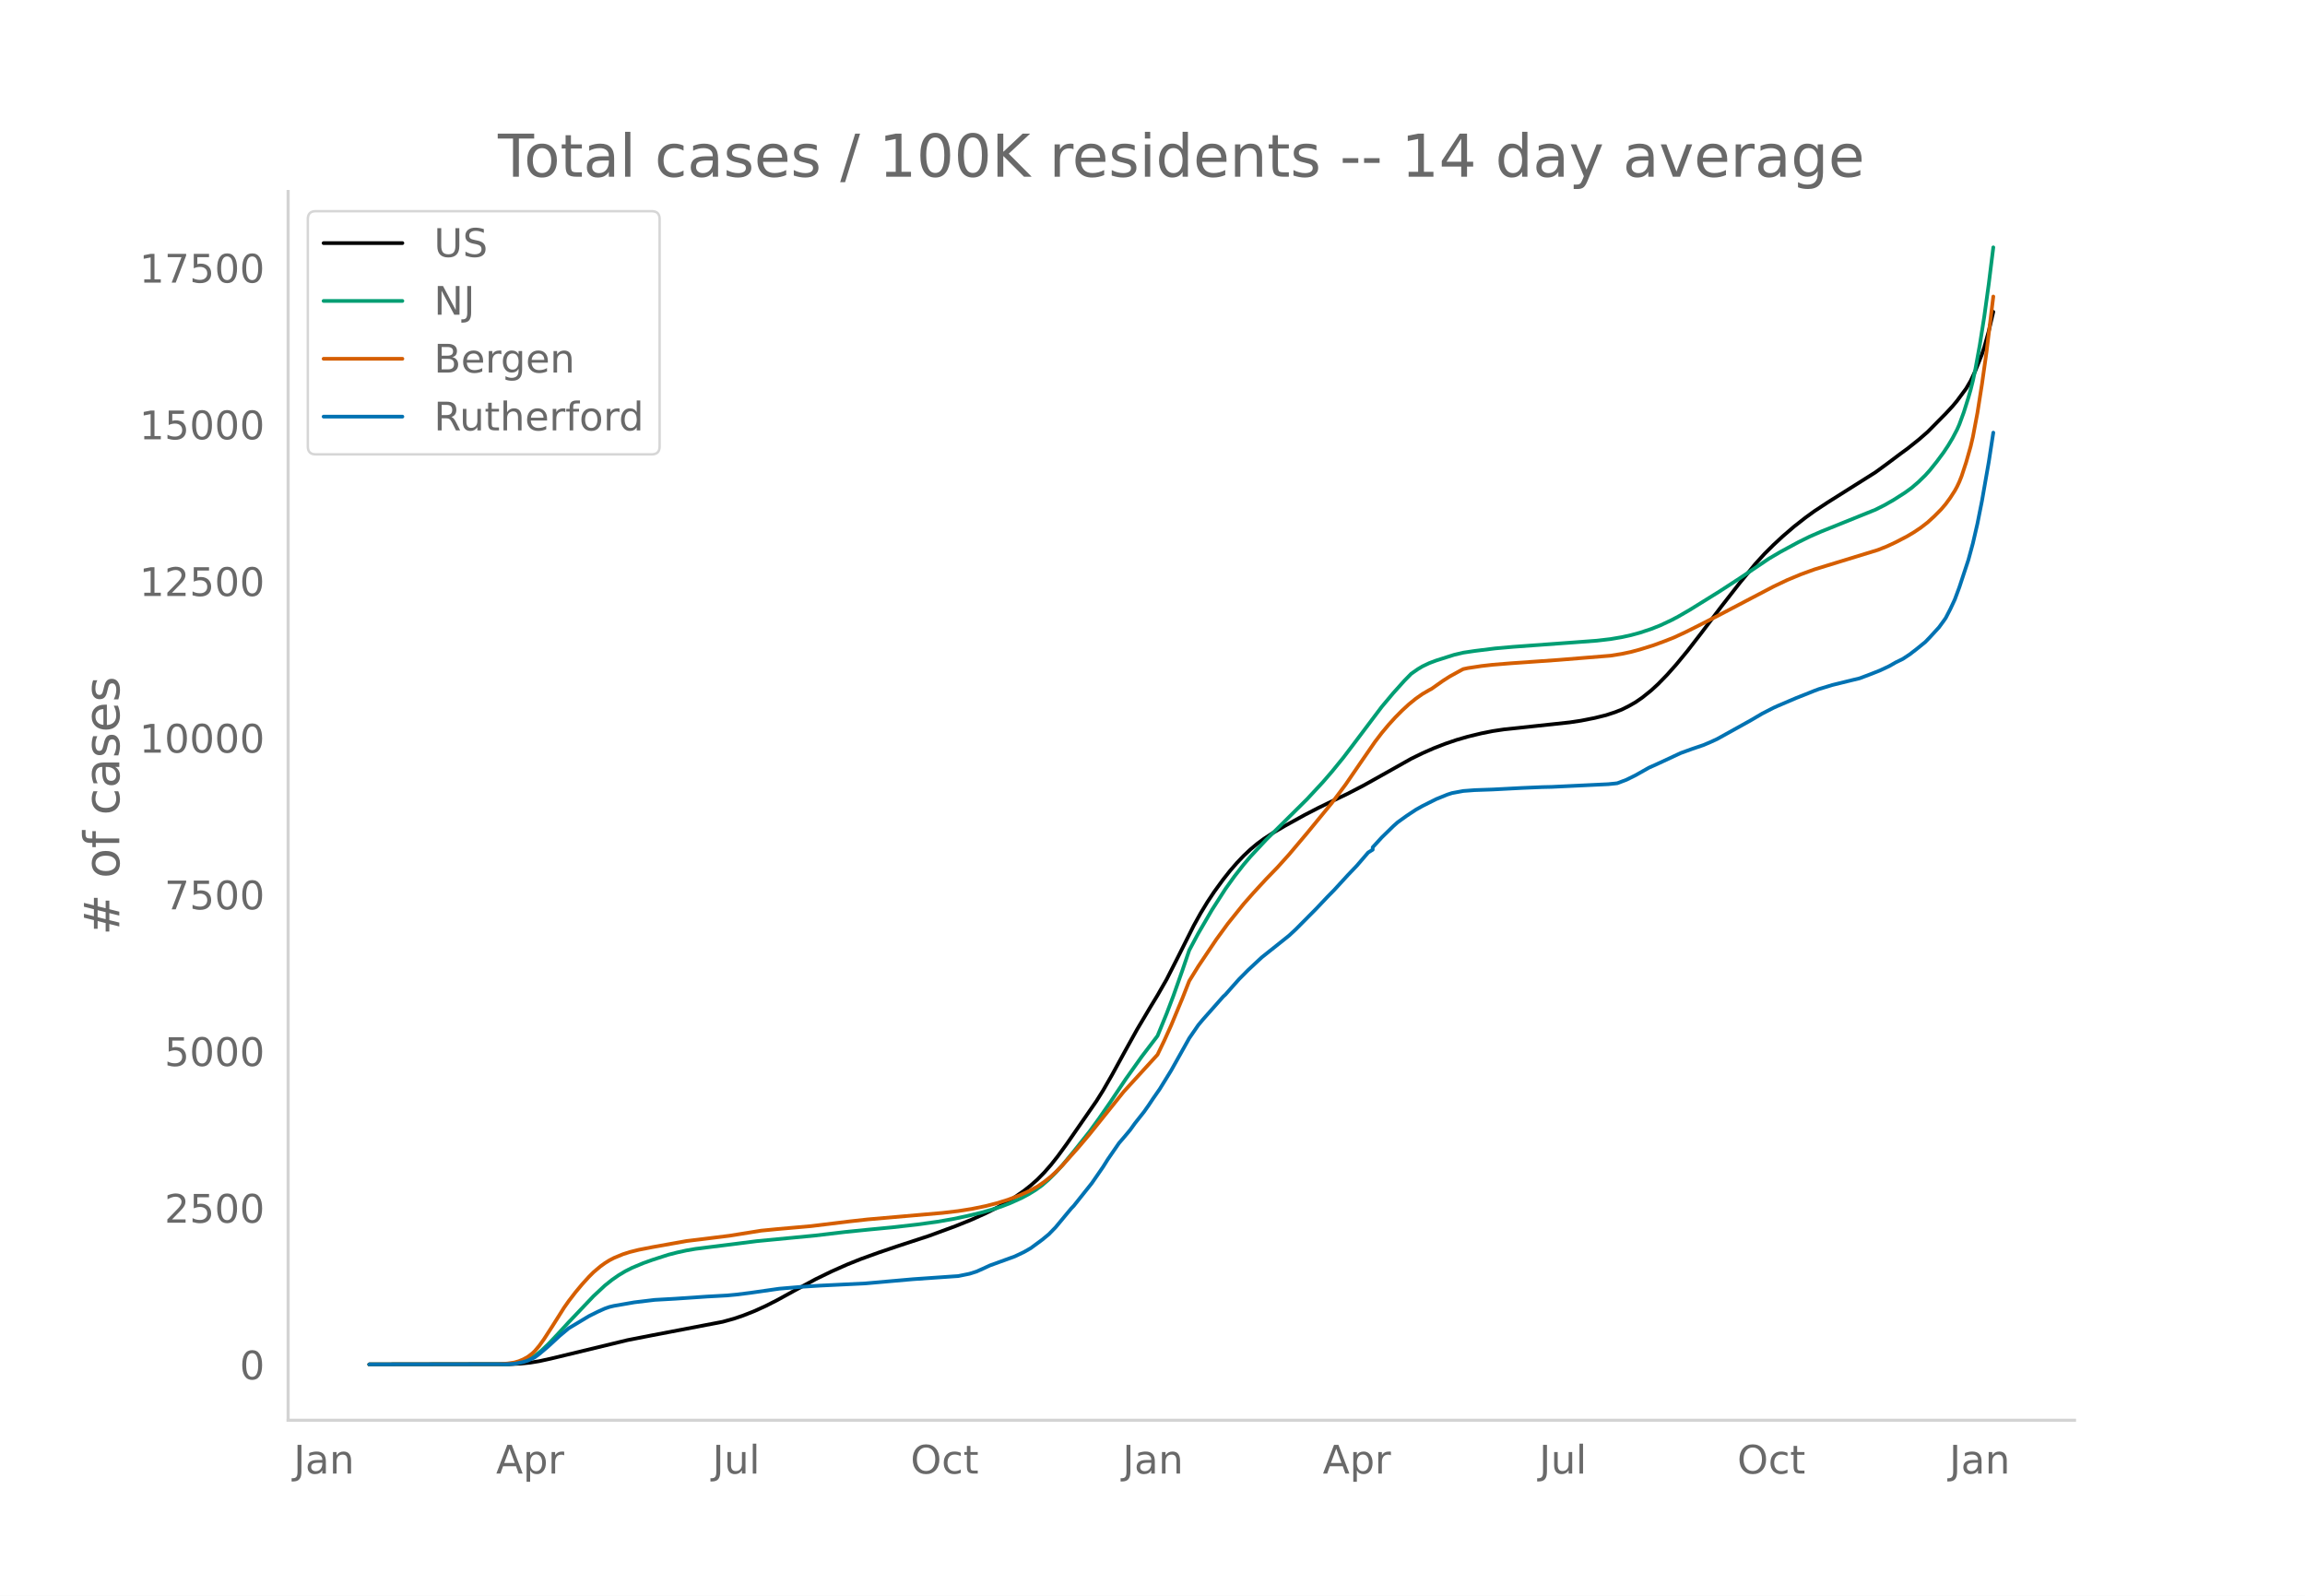
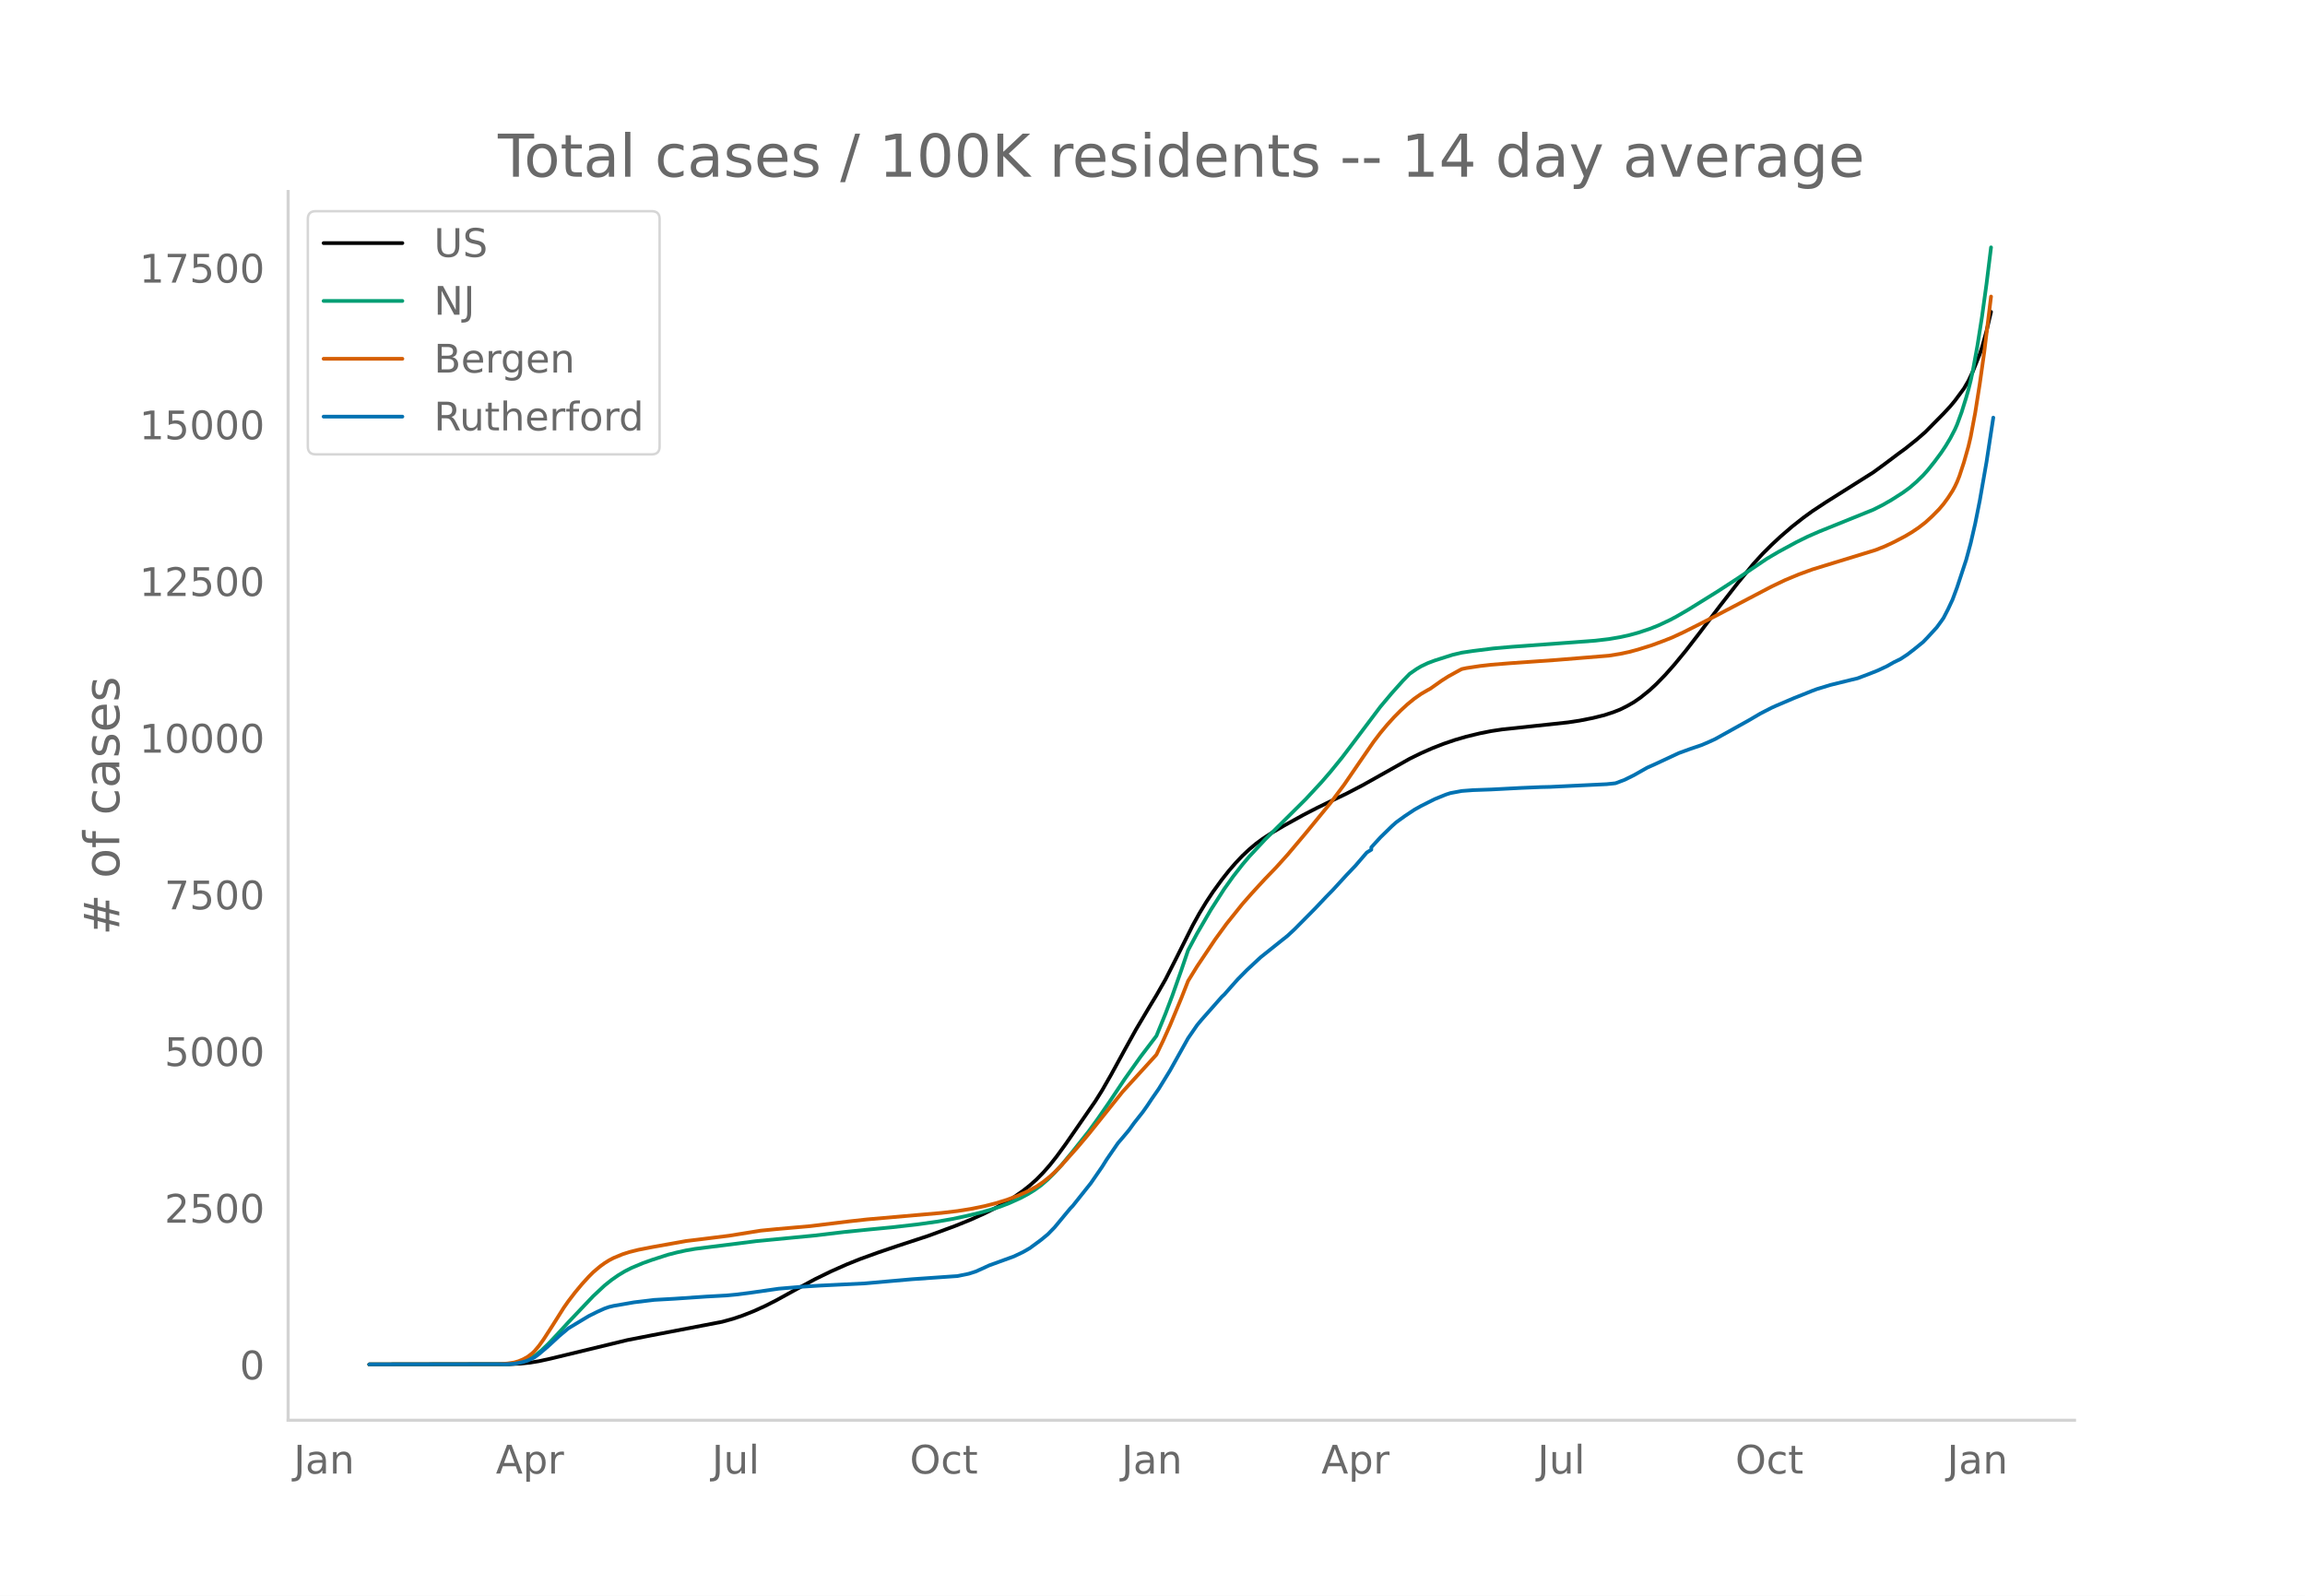
<svg xmlns="http://www.w3.org/2000/svg" xmlns:xlink="http://www.w3.org/1999/xlink" height="864" viewBox="0 0 936 648" width="1248">
  <defs>
    <style>*{stroke-linecap:butt;stroke-linejoin:round}</style>
  </defs>
  <g id="figure_1">
    <path d="M0 648h936V0H0z" style="fill:#fff" id="patch_1" />
    <g id="axes_1">
      <path d="M117 576.72h725.4V77.76H117z" style="fill:none" id="patch_2" />
-       <path clip-path="url(#p685fe08cc5)" d="m149.973 554.04 57.024-.09 4.598-.236 3.68-.381 3.678-.601 4.599-1.003 31.271-7.554 10.117-1.976 28.512-5.459 4.6-1.273 3.678-1.25 4.599-1.812 4.598-2.088 4.6-2.336 7.357-4.052 8.278-4.47 6.438-3.14 6.438-2.855 5.519-2.214 7.358-2.662 8.277-2.798 11.957-3.912 11.037-4.063 6.438-2.596 5.518-2.49 4.6-2.288 3.678-2.045 3.679-2.273 3.679-2.558 2.76-2.182 2.758-2.455 2.76-2.812 2.759-3.16 2.76-3.494 3.678-5.044 11.957-17.271 2.759-4.4 3.679-6.406 5.518-10.07 4.599-8.286 5.518-9.29 2.76-4.55 3.679-6.416 4.598-9.045 6.439-12.84 2.759-4.977 2.759-4.542 2.76-4.168 3.678-5.05 2.76-3.488 2.759-3.182 2.759-2.901 2.76-2.604 2.758-2.307 2.76-2.03 3.679-2.41 4.598-2.708 8.278-4.575 5.518-2.844 6.439-3.133 5.518-2.647 6.438-3.347 9.198-5.144 10.117-5.698 4.598-2.25 4.6-2.024 4.598-1.788 4.599-1.567 4.598-1.34 5.519-1.336 4.598-.912 4.6-.692 7.357-.777 19.315-2.072 4.598-.694 5.519-1.091 4.599-1.138 3.678-1.206 2.76-1.082 2.759-1.37 2.76-1.57 2.758-1.9 3.68-2.96 2.759-2.546 3.679-3.775 3.678-4.14 4.6-5.577 5.518-7.123 8.277-10.955 7.358-9.436 6.438-7.848 3.68-4.04 3.678-3.656 3.68-3.413 4.598-3.955 4.599-3.613 3.679-2.672 5.518-3.633 19.315-12.168 4.598-3.361 5.519-4.15 2.76-2.01 4.598-3.657 3.679-3.2 7.358-7.45 2.759-2.973 1.84-2.21 3.678-4.961 1.84-3.141 1.84-3.911 2.759-6.904.92-2.792 1.839-6.612 1.84-7.81h0" style="fill:none;stroke:#000;stroke-linecap:round;stroke-width:1.5" id="line2d_1" />
-       <path clip-path="url(#p685fe08cc5)" d="m149.973 554.04 55.184-.085 3.68-.261 1.839-.32 1.84-.498 1.839-.714 1.84-.956 1.839-1.264 1.84-1.511 2.758-2.618 3.68-3.873 4.598-5.004 10.117-10.64 4.599-4.283 2.76-2.208 2.758-1.93 2.76-1.656 2.759-1.395 4.598-1.926 3.68-1.311 6.438-2.08 3.679-.94 3.679-.802 3.678-.636 6.439-.814 8.277-1.028 10.117-1.289 23.914-2.305 11.956-1.42 9.198-.928 10.117-.97 10.117-1.15 8.278-1.153 6.438-1.13 5.518-1.171 5.519-1.324 4.599-1.306 3.679-1.193 3.679-1.422 4.598-2.073 2.76-1.474 2.759-1.683 2.759-1.982 2.76-2.395 2.758-2.733 2.76-3.047 4.598-5.575 6.438-8.103 3.68-5.06 4.598-6.642 6.438-9.616 6.439-9.057 6.438-8.447 3.679-9 2.759-7.264 3.679-10.4 2.76-8.105 3.678-6.866 5.519-9.468 5.518-8.594 3.679-5.133 3.679-4.704 2.76-3.256 6.437-6.902 16.556-16.42 6.438-6.931 3.679-4.255 4.599-5.647 3.678-4.83 11.957-15.865 4.599-5.476 4.599-5.126 2.759-2.812 2.759-1.917 1.84-1.093 2.759-1.314 2.759-1.037 4.599-1.465 2.759-.875 3.679-.866 4.599-.684 8.277-1.03 7.358-.649 24.833-1.813 9.198-.687 5.518-.646 4.599-.78 3.679-.81 3.679-1.002 4.598-1.522 3.68-1.458 4.598-2.162 2.76-1.465 4.598-2.665 11.957-7.42 8.277-5.376 11.957-8.033 4.599-2.709 7.358-3.98 4.598-2.266 4.599-2.006 22.074-8.906 3.679-1.847 3.679-2.107 4.598-2.935 2.76-2.007 2.759-2.38 2.759-2.687 1.84-2.046 2.759-3.433 2.759-3.717 1.84-2.764 1.839-3.071 1.84-3.499.92-2.083 1.839-5.023 1.84-5.882.919-3.228.92-3.669.92-4.24 1.839-10.065 1.84-11.654 1.839-13.337 1.84-14.835h0" style="fill:none;stroke:#009e73;stroke-linecap:round;stroke-width:1.5" id="line2d_2" />
-       <path clip-path="url(#p685fe08cc5)" d="m149.973 554.04 52.425-.08 3.679-.281 2.76-.41 1.839-.524 1.84-.769 1.839-1.023 1.84-1.396.919-.883 1.84-2.17 1.839-2.551 3.679-5.682 4.598-7.294 1.84-2.613 2.76-3.593 2.758-3.306 2.76-3.036 1.84-1.837 2.758-2.336 1.84-1.33 1.84-1.157 1.839-.957 3.679-1.52 2.759-.885 3.679-.914 5.518-1.078 13.797-2.467 6.438-.776 11.037-1.375 12.876-2.068 6.438-.627 13.796-1.215 15.636-1.911 7.358-.811 30.351-2.641 6.438-.753 5.519-.876 5.518-1.123 4.6-1.18 4.598-1.422 4.598-1.74 3.68-1.645 3.678-1.984 2.76-1.896 2.759-2.22 1.84-1.688 2.759-2.786 6.438-7.208 4.598-5.443 13.797-17.19 10.117-11.074 3.679-4.041 2.759-5.739 2.76-6.123 4.598-11.05 2.76-7.01 3.678-5.95 7.358-10.963 4.599-6.303 6.438-8.02 3.679-4.184 2.76-3.012 2.758-2.984 4.599-4.758 4.599-5.108 7.358-8.72 10.117-12.32 5.518-7.38 6.438-9.393 5.519-7.995 2.76-3.62 2.758-3.3 2.76-3.041 2.759-2.78 2.759-2.536 2.76-2.244 2.758-1.935 2.76-1.6.92-.481 4.598-3.25 2.76-1.762 4.598-2.533.92-.477 1.84-.392 5.518-.837 4.598-.525 7.358-.594 19.315-1.36 21.154-1.724 4.599-.738 3.679-.784 3.679-.99 5.518-1.723 4.599-1.694 3.679-1.45 4.598-2.127 5.519-2.768 9.197-4.722 11.957-6.273 9.197-4.818 5.519-2.626 5.518-2.299 5.519-2.01 9.197-2.826 16.555-5.076 3.68-1.459 3.678-1.716 4.6-2.401 2.758-1.643 2.76-1.851 2.759-2.13 2.759-2.523 2.76-2.793 1.839-2.155 1.84-2.518 1.839-2.852.92-1.678.92-1.953.919-2.296 1.84-5.588 1.839-6.47.92-3.926 1.84-9.754 1.839-11.66 1.839-13.002 2.76-22.55h0" style="fill:none;stroke:#d55e00;stroke-linecap:round;stroke-width:1.5" id="line2d_3" />
-       <path clip-path="url(#p685fe08cc5)" d="m149.973 554.04 56.104-.09 2.76-.178 3.678-.705 1.84-.596 2.759-1.281 1.84-1.351 3.678-3.119 4.599-4.25 3.679-3.08 8.278-4.975 3.679-1.827 2.759-1.232 1.84-.645 1.839-.437 8.277-1.44 8.278-.994 8.278-.467 12.876-.873 8.278-.457 3.679-.348 5.518-.685 11.957-1.708 9.197-.785 7.358-.467 18.395-.894 8.278-.735 11.037-.973 16.555-1.152 1.84-.12 4.598-.943 2.76-.874 2.759-1.221 2.759-1.281 10.117-3.675 3.679-1.748 2.76-1.58 4.598-3.386 2.76-2.274 2.758-2.83 4.6-5.553 1.839-2.195.92-.943 7.357-9.227 4.599-6.664 1.84-2.94 4.598-6.674 1.84-2.135 1.84-2.185.919-1.122 1.84-2.553 3.678-4.648 1.84-2.602 1.84-2.77 2.758-3.963 4.6-7.469 7.357-13.13 3.68-5.343 1.839-2.205 8.277-9.355.92-.844 2.76-3.129 2.758-3.099 3.68-3.714 5.518-5.135 11.037-8.8 2.759-2.562 8.278-8.342 4.598-4.857 2.76-2.81 5.518-6.019 3.679-3.853 4.599-5.344 1.84-1.142v-.973l3.678-4.013 4.599-4.489 1.84-1.648 3.678-2.642 3.68-2.443 2.758-1.55 5.519-2.77 4.599-1.868 1.84-.596 4.598-.854 4.599-.347 7.357-.259 11.957-.625 8.278-.348 3.679-.08 22.993-1.102 2.76-.278.92-.11 3.678-1.39 3.68-1.817 5.518-3.119 2.759-1.221 10.117-4.708 4.599-1.668 4.598-1.56 2.76-1.171 2.759-1.262 13.796-7.667 4.599-2.701 4.598-2.364 1.84-.825 7.358-3.138 3.679-1.45 3.679-1.48 1.84-.685 5.518-1.678 8.277-2.036 2.76-.666 4.598-1.738 3.68-1.46 3.678-1.728 2.76-1.57 2.759-1.34 2.759-1.817 2.76-2.116 3.678-2.99 1.84-1.906 3.678-4.013 1.84-2.512.92-1.311 1.84-3.556 1.839-3.933 1.84-4.956 3.678-11.133 1.84-6.773 1.84-7.986 1.839-9.216 2.759-15.782 1.84-11.927h0" style="fill:none;stroke:#0072b2;stroke-linecap:round;stroke-width:1.5" id="line2d_4" />
+       <path clip-path="url(#pdf901a2221)" d="m149.973 554.04 56.944-.09 4.593-.236 3.673-.381 3.674-.601 4.593-1.003 31.227-7.554 10.103-1.976 28.473-5.459 4.592-1.273 3.674-1.25 4.592-1.812 4.592-2.088 4.593-2.336 7.347-4.052 8.266-4.47 6.43-3.14 6.429-2.855 5.51-2.214 7.348-2.662 8.266-2.798 11.94-3.912 11.022-4.063 6.43-2.596 5.51-2.49 4.592-2.288 3.674-2.045 3.674-2.273 3.674-2.558 2.755-2.182 2.756-2.455 2.755-2.812 2.755-3.16 2.756-3.494 3.674-5.044 11.94-17.271 2.755-4.4 3.674-6.406 5.51-10.07 4.593-8.286 5.51-9.29 2.756-4.55 3.674-6.416 4.592-9.045 6.43-12.84 2.755-4.977 2.755-4.542 2.755-4.168 3.674-5.05 2.756-3.488 2.755-3.182 2.755-2.901 2.756-2.604 2.755-2.307 2.756-2.03 3.673-2.41 4.593-2.708 8.266-4.575 5.51-2.844 6.43-3.133 5.51-2.647 6.43-3.347 9.184-5.144 10.103-5.698 4.593-2.25 4.592-2.024 4.592-1.788 4.593-1.567 4.592-1.34 5.51-1.336 4.593-.912 4.592-.692 7.348-.777 19.288-2.072 4.592-.694 5.51-1.091 4.593-1.138 3.674-1.206 2.755-1.082 2.756-1.37 2.755-1.57 2.755-1.9 3.674-2.96 2.756-2.546 3.674-3.775 3.673-4.14 4.593-5.577 5.51-7.123 8.267-10.955 7.347-9.436 6.43-7.848 3.673-4.04 3.674-3.656 3.674-3.413 4.592-3.955 4.593-3.613 3.673-2.672 5.511-3.633 19.288-12.168 4.592-3.361 5.51-4.15 2.756-2.01 4.593-3.657 3.673-3.2 7.348-7.45 2.756-2.973 1.836-2.21 3.674-4.961 1.837-3.141 1.837-3.911 2.756-6.904.918-2.792 1.837-6.612 1.837-7.81h0" style="fill:none;stroke:#000;stroke-linecap:round;stroke-width:1.5" id="line2d_1" />
+       <path clip-path="url(#pdf901a2221)" d="m149.973 554.04 55.107-.085 3.674-.261 1.837-.32 1.837-.498 1.837-.714 1.837-.956 1.837-1.264 1.837-1.511 2.755-2.618 3.674-3.873 4.592-5.004 10.103-10.64 4.593-4.283 2.755-2.208 2.755-1.93 2.756-1.656 2.755-1.395 4.592-1.926 3.674-1.311 6.43-2.08 3.673-.94 3.674-.802 3.674-.636 6.43-.814 8.265-1.028 10.103-1.289 23.88-2.305 11.94-1.42 9.185-.928 10.103-.97 10.103-1.15 8.266-1.153 6.43-1.13 5.51-1.171 5.511-1.324 4.592-1.306 3.674-1.193 3.674-1.422 4.592-2.073 2.756-1.474 2.755-1.683 2.755-1.982 2.756-2.395 2.755-2.733 2.756-3.047 4.592-5.575 6.43-8.103 3.673-5.06 4.592-6.642 6.43-9.616 6.429-9.057 6.429-8.447 3.674-9 2.755-7.264 3.674-10.4 2.755-8.105 3.674-6.866 5.511-9.468 5.51-8.594 3.675-5.133 3.673-4.704 2.756-3.256 6.429-6.902 16.532-16.42 6.43-6.931 3.673-4.255 4.593-5.647 3.674-4.83 11.94-15.865 4.592-5.476 4.592-5.126 2.755-2.812 2.756-1.917 1.837-1.093 2.755-1.314 2.756-1.037 4.592-1.465 2.755-.875 3.674-.866 4.592-.684 8.267-1.03 7.347-.649 24.799-1.813 9.184-.687 5.511-.646 4.592-.78 3.674-.81 3.674-1.002 4.592-1.522 3.674-1.458 4.592-2.162 2.756-1.465 4.592-2.665 11.94-7.42 8.266-5.376 11.94-8.033 4.593-2.709 7.347-3.98 4.593-2.266 4.592-2.006 22.043-8.906 3.674-1.847 3.674-2.107 4.592-2.935 2.755-2.007 2.756-2.38 2.755-2.687 1.837-2.046 2.755-3.433 2.756-3.717 1.837-2.764 1.837-3.071 1.836-3.499.919-2.083 1.837-5.023 1.837-5.882.918-3.228.919-3.669.918-4.24 1.837-10.065 1.837-11.654 1.837-13.337 1.837-14.835h0" style="fill:none;stroke:#009e73;stroke-linecap:round;stroke-width:1.5" id="line2d_2" />
+       <path clip-path="url(#pdf901a2221)" d="m149.973 554.04 52.352-.08 3.674-.281 2.755-.41 1.837-.524 1.837-.769 1.837-1.023 1.837-1.396.918-.883 1.837-2.17 1.837-2.551 3.674-5.682 4.592-7.294 1.837-2.613 2.756-3.593 2.755-3.306 2.755-3.036 1.837-1.837 2.756-2.336 1.837-1.33 1.837-1.157 1.836-.957 3.674-1.52 2.756-.885 3.674-.914 5.51-1.078 13.777-2.467 6.43-.776 11.02-1.375 12.86-2.068 6.429-.627 13.776-1.215 15.614-1.911 7.348-.811 30.31-2.641 6.428-.753 5.511-.876 5.51-1.123 4.593-1.18 4.593-1.422 4.592-1.74 3.674-1.645 3.674-1.984 2.755-1.896 2.755-2.22 1.837-1.688 2.756-2.786 6.429-7.208 4.592-5.443 13.777-17.19 10.103-11.074 3.674-4.041 2.755-5.739 2.756-6.123 4.592-11.05 2.755-7.01 3.674-5.95 7.348-10.963 4.592-6.303 6.43-8.02 3.673-4.184 2.756-3.012 2.755-2.984 4.592-4.758 4.593-5.108 7.347-8.72 10.103-12.32 5.511-7.38 6.43-9.393 5.51-7.995 2.756-3.62 2.755-3.3 2.755-3.041 2.756-2.78 2.755-2.536 2.755-2.244 2.756-1.935 2.755-1.6.919-.481 4.592-3.25 2.755-1.762 4.593-2.533.918-.477 1.837-.392 5.51-.837 4.593-.525 7.348-.594 19.287-1.36 21.125-1.724 4.592-.738 3.674-.784 3.674-.99 5.51-1.723 4.593-1.694 3.674-1.45 4.592-2.127 5.511-2.768 9.185-4.722 11.94-6.273 9.184-4.818 5.51-2.626 5.512-2.299 5.51-2.01 9.185-2.826 16.532-5.076 3.674-1.459 3.674-1.716 4.592-2.401 2.756-1.643 2.755-1.851 2.755-2.13 2.756-2.523 2.755-2.793 1.837-2.155 1.837-2.518 1.837-2.852.918-1.678.919-1.953.918-2.296 1.837-5.588 1.837-6.47.919-3.926 1.837-9.754 1.837-11.66 1.836-13.002 2.756-22.55h0" style="fill:none;stroke:#d55e00;stroke-linecap:round;stroke-width:1.5" id="line2d_3" />
+       <path clip-path="url(#pdf901a2221)" d="m149.973 554.04 56.026-.09 2.755-.178 3.674-.705 1.837-.596 2.755-1.281 1.837-1.351 3.674-3.119 4.592-4.25 3.674-3.08 8.266-4.975 3.674-1.827 2.756-1.232 1.837-.645 1.836-.437 8.267-1.44 8.266-.994 8.266-.467 12.858-.873 8.266-.457 3.674-.348 5.511-.685 11.94-1.708 9.185-.785 7.347-.467 18.37-.894 8.266-.735 11.021-.973 16.533-1.152 1.836-.12 4.593-.943 2.755-.874 2.755-1.221 2.756-1.281 10.103-3.675 3.674-1.748 2.755-1.58 4.592-3.386 2.756-2.274 2.755-2.83 4.593-5.553 1.836-2.195.919-.943 7.348-9.227 4.592-6.664 1.837-2.94 4.592-6.674 1.837-2.135 1.837-2.185.918-1.122 1.837-2.553 3.674-4.648 1.837-2.602 1.837-2.77 2.755-3.963 4.593-7.469 7.347-13.13 3.674-5.343 1.837-2.205 8.266-9.355.919-.844 2.755-3.129 2.756-3.099 3.673-3.714 5.511-5.135 11.022-8.8 2.755-2.562 8.266-8.342 4.592-4.857 2.756-2.81 5.51-6.019 3.674-3.853 4.593-5.344 1.837-1.142v-.973l3.674-4.013 4.592-4.489 1.837-1.648 3.674-2.642 3.673-2.443 2.756-1.55 5.51-2.77 4.593-1.868 1.837-.596 4.592-.854 4.592-.347 7.348-.259 11.94-.625 8.266-.348 3.674-.08 22.962-1.102 2.755-.278.918-.11 3.674-1.39 3.674-1.817 5.51-3.119 2.756-1.221 10.103-4.708 4.593-1.668 4.592-1.56 2.755-1.171 2.756-1.262 13.777-7.667 4.592-2.701 4.592-2.364 1.837-.825 7.348-3.138 3.674-1.45 3.673-1.48 1.837-.685 5.511-1.678 8.266-2.036 2.756-.666 4.592-1.738 3.674-1.46 3.674-1.728 2.755-1.57 2.755-1.34 2.756-1.817 2.755-2.116 3.674-2.99 1.837-1.906 3.674-4.013 1.837-2.512.918-1.311 1.837-3.556 1.837-3.933 1.837-4.956 3.674-11.133 1.837-6.773 1.837-7.986 1.837-9.216 2.755-15.782 2.755-18.025h0" style="fill:none;stroke:#0072b2;stroke-linecap:round;stroke-width:1.5" id="line2d_4" />
      <path d="M117 576.72V77.76" style="fill:none;stroke:#d3d3d3;stroke-linecap:square;stroke-linejoin:miter;stroke-width:1.25" id="patch_3" />
      <path d="M117 576.72h725.4" style="fill:none;stroke:#d3d3d3;stroke-linecap:square;stroke-linejoin:miter;stroke-width:1.25" id="patch_4" />
      <g id="matplotlib.axis_1">
        <g id="xtick_1">
-           <g style="fill:#696969" transform="matrix(.16 0 0 -.16 119.245 598.378)" id="text_1">
+           <g style="fill:#696969" transform="matrix(.16 0 0 -.16 119.271 598.378)" id="text_1">
            <defs>
              <path d="M9.813 72.906h9.859V5.078q0-13.187-5-19.14-5-5.954-16.094-5.954h-3.75v8.297h3.078q6.531 0 9.219 3.672Q9.813-4.39 9.813 5.078z" id="DejaVuSans-74" />
              <path d="M34.281 27.484q-10.89 0-15.093-2.484-4.204-2.484-4.204-8.5 0-4.781 3.157-7.594 3.156-2.797 8.562-2.797 7.485 0 12 5.297 4.516 5.297 4.516 14.078v2zm17.922 3.72V0H43.22v8.297Q40.14 3.328 35.547.953q-4.594-2.375-11.234-2.375-8.391 0-13.36 4.719Q6 8.016 6 15.922q0 9.219 6.172 13.906 6.187 4.688 18.437 4.688h12.61v.89q0 6.203-4.078 9.594-4.078 3.39-11.453 3.39-4.688 0-9.141-1.124-4.438-1.125-8.531-3.375v8.312q4.921 1.906 9.562 2.844 4.64.953 9.031.953 11.875 0 17.735-6.156 5.86-6.14 5.86-18.64z" id="DejaVuSans-97" />
              <path d="M54.89 33.016V0h-8.984v32.719q0 7.765-3.031 11.61-3.031 3.858-9.078 3.858-7.281 0-11.484-4.64-4.204-4.625-4.204-12.64V0H9.08v54.688h9.03v-8.5q3.235 4.937 7.594 7.374Q30.078 56 35.797 56q9.422 0 14.25-5.828 4.844-5.828 4.844-17.156z" id="DejaVuSans-110" />
            </defs>
            <use xlink:href="#DejaVuSans-74" />
            <use x="29.492" xlink:href="#DejaVuSans-97" />
            <use x="90.771" xlink:href="#DejaVuSans-110" />
          </g>
        </g>
        <g id="xtick_2">
-           <g style="fill:#696969" transform="matrix(.16 0 0 -.16 201.434 598.378)" id="text_2">
+           <g style="fill:#696969" transform="matrix(.16 0 0 -.16 201.343 598.378)" id="text_2">
            <defs>
              <path d="M34.188 63.188 20.797 26.906h26.812zm-5.579 9.718h11.188L67.578 0h-10.25l-6.64 18.703h-32.86L11.188 0H.78z" id="DejaVuSans-65" />
              <path d="M18.11 8.203v-29H9.077v75.484h9.031v-8.296q2.844 4.875 7.157 7.234Q29.594 56 35.594 56q9.968 0 16.187-7.906 6.235-7.907 6.235-20.797T51.78 6.484q-6.218-7.906-16.187-7.906-6 0-10.328 2.375-4.313 2.375-7.157 7.25zm30.578 19.094q0 9.906-4.079 15.547-4.078 5.64-11.203 5.64-7.14 0-11.218-5.64-4.079-5.64-4.079-15.547 0-9.906 4.078-15.547 4.079-5.64 11.22-5.64 7.124 0 11.202 5.64t4.078 15.547z" id="DejaVuSans-112" />
              <path d="M41.11 46.297q-1.516.875-3.297 1.281Q36.03 48 33.89 48q-7.625 0-11.703-4.953-4.079-4.953-4.079-14.234V0H9.08v54.688h9.03v-8.5q2.844 4.984 7.375 7.39Q30.031 56 36.531 56q.922 0 2.047-.125 1.125-.11 2.484-.36z" id="DejaVuSans-114" />
            </defs>
            <use xlink:href="#DejaVuSans-65" />
            <use x="68.408" xlink:href="#DejaVuSans-112" />
            <use x="131.885" xlink:href="#DejaVuSans-114" />
          </g>
        </g>
        <g id="xtick_3">
-           <g style="fill:#696969" transform="matrix(.16 0 0 -.16 289.318 598.378)" id="text_3">
+           <g style="fill:#696969" transform="matrix(.16 0 0 -.16 289.11 598.378)" id="text_3">
            <defs>
              <path d="M8.5 21.578v33.11h8.984V21.922q0-7.766 3.016-11.656 3.031-3.875 9.094-3.875 7.265 0 11.484 4.64 4.234 4.64 4.234 12.656v31h8.985V0h-8.984v8.406Q42.047 3.422 37.718 1q-4.313-2.422-10.032-2.422-9.421 0-14.312 5.86Q8.5 10.296 8.5 21.578zM31.11 56z" id="DejaVuSans-117" />
              <path d="M9.422 75.984h8.984V0H9.422z" id="DejaVuSans-108" />
            </defs>
            <use xlink:href="#DejaVuSans-74" />
            <use x="29.492" xlink:href="#DejaVuSans-117" />
            <use x="92.871" xlink:href="#DejaVuSans-108" />
          </g>
        </g>
        <g id="xtick_4">
-           <g style="fill:#696969" transform="matrix(.16 0 0 -.16 369.755 598.378)" id="text_4">
+           <g style="fill:#696969" transform="matrix(.16 0 0 -.16 369.43 598.378)" id="text_4">
            <defs>
              <path d="M39.406 66.219q-10.75 0-17.078-8.016-6.312-8-6.312-21.828 0-13.766 6.312-21.781 6.328-8 17.078-8 10.735 0 17.016 8 6.281 8.015 6.281 21.781 0 13.828-6.281 21.828-6.281 8.016-17.016 8.016zm0 8q15.328 0 24.5-10.281 9.188-10.282 9.188-27.563 0-17.234-9.188-27.516-9.172-10.28-24.5-10.28-15.375 0-24.593 10.25-9.204 10.265-9.204 27.546t9.204 27.563q9.218 10.28 24.593 10.28z" id="DejaVuSans-79" />
              <path d="M48.781 52.594v-8.407q-3.812 2.11-7.64 3.157-3.828 1.047-7.735 1.047-8.75 0-13.593-5.547-4.829-5.532-4.829-15.547 0-10.016 4.829-15.563 4.843-5.53 13.593-5.53 3.907 0 7.735 1.046 3.828 1.047 7.64 3.156V2.094Q45.016.344 40.984-.531q-4.015-.89-8.562-.89-12.36 0-19.64 7.765-7.266 7.765-7.266 20.953 0 13.375 7.343 21.031Q20.22 56 33.016 56q4.14 0 8.093-.86 3.953-.843 7.672-2.546z" id="DejaVuSans-99" />
              <path d="M18.313 70.219V54.688h18.5v-6.985h-18.5V18.016q0-6.688 1.828-8.594 1.828-1.906 7.453-1.906h9.218V0h-9.218q-10.407 0-14.36 3.875-3.953 3.89-3.953 14.14v29.688H2.687v6.984h6.594V70.22z" id="DejaVuSans-116" />
            </defs>
            <use xlink:href="#DejaVuSans-79" />
            <use x="78.711" xlink:href="#DejaVuSans-99" />
            <use x="133.691" xlink:href="#DejaVuSans-116" />
          </g>
        </g>
        <g id="xtick_5">
-           <g style="fill:#696969" transform="matrix(.16 0 0 -.16 455.87 598.378)" id="text_5">
+           <g style="fill:#696969" transform="matrix(.16 0 0 -.16 455.428 598.378)" id="text_5">
            <use xlink:href="#DejaVuSans-74" />
            <use x="29.492" xlink:href="#DejaVuSans-97" />
            <use x="90.771" xlink:href="#DejaVuSans-110" />
          </g>
        </g>
        <g id="xtick_6">
-           <g style="fill:#696969" transform="matrix(.16 0 0 -.16 537.14 598.378)" id="text_6">
+           <g style="fill:#696969" transform="matrix(.16 0 0 -.16 536.581 598.378)" id="text_6">
            <use xlink:href="#DejaVuSans-65" />
            <use x="68.408" xlink:href="#DejaVuSans-112" />
            <use x="131.885" xlink:href="#DejaVuSans-114" />
          </g>
        </g>
        <g id="xtick_7">
-           <g style="fill:#696969" transform="matrix(.16 0 0 -.16 625.024 598.378)" id="text_7">
+           <g style="fill:#696969" transform="matrix(.16 0 0 -.16 624.349 598.378)" id="text_7">
            <use xlink:href="#DejaVuSans-74" />
            <use x="29.492" xlink:href="#DejaVuSans-117" />
            <use x="92.871" xlink:href="#DejaVuSans-108" />
          </g>
        </g>
        <g id="xtick_8">
-           <g style="fill:#696969" transform="matrix(.16 0 0 -.16 705.46 598.378)" id="text_8">
+           <g style="fill:#696969" transform="matrix(.16 0 0 -.16 704.667 598.378)" id="text_8">
            <use xlink:href="#DejaVuSans-79" />
            <use x="78.711" xlink:href="#DejaVuSans-99" />
            <use x="133.691" xlink:href="#DejaVuSans-116" />
          </g>
        </g>
        <g id="xtick_9">
-           <g style="fill:#696969" transform="matrix(.16 0 0 -.16 791.576 598.378)" id="text_9">
+           <g style="fill:#696969" transform="matrix(.16 0 0 -.16 790.666 598.378)" id="text_9">
            <use xlink:href="#DejaVuSans-74" />
            <use x="29.492" xlink:href="#DejaVuSans-97" />
            <use x="90.771" xlink:href="#DejaVuSans-110" />
          </g>
        </g>
      </g>
      <g id="matplotlib.axis_2">
        <g id="ytick_1">
          <g style="fill:#696969" transform="matrix(.16 0 0 -.16 97.32 560.119)" id="text_10">
            <defs>
              <path d="M31.781 66.406q-7.61 0-11.453-7.5Q16.5 51.422 16.5 36.375q0-14.984 3.828-22.484 3.844-7.5 11.453-7.5 7.672 0 11.5 7.5 3.844 7.5 3.844 22.484 0 15.047-3.844 22.531-3.828 7.5-11.5 7.5zm0 7.813q12.266 0 18.735-9.703 6.468-9.688 6.468-28.141 0-18.406-6.468-28.11-6.47-9.687-18.735-9.687-12.25 0-18.718 9.688-6.47 9.703-6.47 28.109 0 18.453 6.47 28.14Q19.53 74.22 31.78 74.22z" id="DejaVuSans-48" />
            </defs>
            <use xlink:href="#DejaVuSans-48" />
          </g>
        </g>
        <g id="ytick_2">
          <g style="fill:#696969" transform="matrix(.16 0 0 -.16 66.78 496.496)" id="text_11">
            <defs>
              <path d="M19.188 8.297h34.421V0H7.33v8.297q5.609 5.812 15.296 15.594 9.703 9.797 12.188 12.64 4.734 5.313 6.609 9 1.89 3.688 1.89 7.25 0 5.813-4.078 9.469-4.078 3.672-10.625 3.672-4.64 0-9.797-1.61-5.14-1.609-11-4.89v9.969Q13.767 71.78 18.938 73q5.188 1.219 9.485 1.219 11.328 0 18.062-5.672 6.735-5.656 6.735-15.125 0-4.5-1.688-8.531-1.672-4.016-6.125-9.485-1.218-1.422-7.765-8.187-6.532-6.766-18.453-18.922z" id="DejaVuSans-50" />
              <path d="M10.797 72.906h38.719v-8.312H19.828v-17.86q2.14.735 4.281 1.094 2.157.36 4.313.36 12.203 0 19.328-6.688 7.14-6.688 7.14-18.11 0-11.765-7.328-18.296-7.328-6.516-20.656-6.516-4.593 0-9.36.781-4.75.782-9.827 2.344v9.922q4.39-2.39 9.078-3.563 4.687-1.171 9.906-1.171 8.453 0 13.375 4.437 4.938 4.438 4.938 12.063 0 7.609-4.938 12.047-4.922 4.453-13.375 4.453-3.953 0-7.89-.875-3.922-.875-8.016-2.735z" id="DejaVuSans-53" />
            </defs>
            <use xlink:href="#DejaVuSans-50" />
            <use x="63.623" xlink:href="#DejaVuSans-53" />
            <use x="127.246" xlink:href="#DejaVuSans-48" />
            <use x="190.869" xlink:href="#DejaVuSans-48" />
          </g>
        </g>
        <g id="ytick_3">
          <g style="fill:#696969" transform="matrix(.16 0 0 -.16 66.78 432.873)" id="text_12">
            <use xlink:href="#DejaVuSans-53" />
            <use x="63.623" xlink:href="#DejaVuSans-48" />
            <use x="127.246" xlink:href="#DejaVuSans-48" />
            <use x="190.869" xlink:href="#DejaVuSans-48" />
          </g>
        </g>
        <g id="ytick_4">
          <g style="fill:#696969" transform="matrix(.16 0 0 -.16 66.78 369.25)" id="text_13">
            <defs>
              <path d="M8.203 72.906h46.875v-4.203L28.61 0H18.312L43.22 64.594H8.203z" id="DejaVuSans-55" />
            </defs>
            <use xlink:href="#DejaVuSans-55" />
            <use x="63.623" xlink:href="#DejaVuSans-53" />
            <use x="127.246" xlink:href="#DejaVuSans-48" />
            <use x="190.869" xlink:href="#DejaVuSans-48" />
          </g>
        </g>
        <g id="ytick_5">
          <g style="fill:#696969" transform="matrix(.16 0 0 -.16 56.6 305.628)" id="text_14">
            <defs>
              <path d="M12.406 8.297h16.11v55.625l-17.532-3.516v8.985l17.438 3.515h9.86V8.296H54.39V0H12.406z" id="DejaVuSans-49" />
            </defs>
            <use xlink:href="#DejaVuSans-49" />
            <use x="63.623" xlink:href="#DejaVuSans-48" />
            <use x="127.246" xlink:href="#DejaVuSans-48" />
            <use x="190.869" xlink:href="#DejaVuSans-48" />
            <use x="254.492" xlink:href="#DejaVuSans-48" />
          </g>
        </g>
        <g id="ytick_6">
          <g style="fill:#696969" transform="matrix(.16 0 0 -.16 56.6 242.005)" id="text_15">
            <use xlink:href="#DejaVuSans-49" />
            <use x="63.623" xlink:href="#DejaVuSans-50" />
            <use x="127.246" xlink:href="#DejaVuSans-53" />
            <use x="190.869" xlink:href="#DejaVuSans-48" />
            <use x="254.492" xlink:href="#DejaVuSans-48" />
          </g>
        </g>
        <g id="ytick_7">
          <g style="fill:#696969" transform="matrix(.16 0 0 -.16 56.6 178.383)" id="text_16">
            <use xlink:href="#DejaVuSans-49" />
            <use x="63.623" xlink:href="#DejaVuSans-53" />
            <use x="127.246" xlink:href="#DejaVuSans-48" />
            <use x="190.869" xlink:href="#DejaVuSans-48" />
            <use x="254.492" xlink:href="#DejaVuSans-48" />
          </g>
        </g>
        <g id="ytick_8">
          <g style="fill:#696969" transform="matrix(.16 0 0 -.16 56.6 114.76)" id="text_17">
            <use xlink:href="#DejaVuSans-49" />
            <use x="63.623" xlink:href="#DejaVuSans-55" />
            <use x="127.246" xlink:href="#DejaVuSans-53" />
            <use x="190.869" xlink:href="#DejaVuSans-48" />
            <use x="254.492" xlink:href="#DejaVuSans-48" />
          </g>
        </g>
        <g style="fill:#696969" transform="matrix(0 -.2 -.2 0 48.44 379.813)" id="text_18">
          <defs>
            <path d="M51.125 44H36.922l-4.11-16.313h14.313zm-7.328 27.781-5.078-20.265h14.265L58.11 71.78h7.813L60.89 51.516h15.234V44h-17.14l-4-16.313h15.53V20.22H53.079L48 0h-7.813l5.032 20.219H30.906L25.875 0h-7.86l5.079 20.219H7.719v7.468h17.187L29 44H13.281v7.516h17.625l4.985 20.265z" id="DejaVuSans-35" />
            <path d="M30.61 48.39q-7.22 0-11.422-5.64-4.204-5.64-4.204-15.453 0-9.813 4.172-15.453 4.188-5.64 11.453-5.64 7.188 0 11.375 5.655 4.203 5.672 4.203 15.438 0 9.719-4.203 15.406-4.187 5.688-11.375 5.688zm0 7.61q11.718 0 18.406-7.625 6.703-7.61 6.703-21.078 0-13.422-6.703-21.078-6.688-7.64-18.407-7.64-11.765 0-18.437 7.64-6.656 7.656-6.656 21.078 0 13.469 6.656 21.078Q18.844 56 30.609 56z" id="DejaVuSans-111" />
            <path d="M37.11 75.984V68.5h-8.594q-4.828 0-6.72-1.953-1.874-1.953-1.874-7.031v-4.828h14.797v-6.985H19.922V0H10.89v47.703H2.297v6.984h8.594V58.5q0 9.125 4.25 13.297 4.25 4.187 13.468 4.187z" id="DejaVuSans-102" />
            <path d="M44.281 53.078v-8.5q-3.797 1.953-7.906 2.922-4.094.984-8.5.984-6.688 0-10.031-2.047-3.344-2.046-3.344-6.156 0-3.125 2.39-4.906 2.391-1.781 9.626-3.39l3.078-.688q9.562-2.047 13.593-5.781 4.032-3.735 4.032-10.422 0-7.625-6.032-12.078-6.03-4.438-16.578-4.438-4.39 0-9.156.86Q10.688.296 5.422 2v9.281q4.984-2.594 9.812-3.89 4.829-1.282 9.579-1.282 6.343 0 9.75 2.172 3.421 2.172 3.421 6.125 0 3.656-2.468 5.61-2.453 1.953-10.813 3.765l-3.125.735q-8.344 1.75-12.062 5.39-3.704 3.64-3.704 9.985 0 7.718 5.47 11.906Q16.75 56 26.811 56q4.97 0 9.36-.734 4.406-.72 8.11-2.188z" id="DejaVuSans-115" />
            <path d="M56.203 29.594v-4.39H14.891q.593-9.282 5.593-14.142 5-4.859 13.938-4.859 5.172 0 10.031 1.266 4.86 1.265 9.656 3.812v-8.5Q49.266.734 44.187-.344 39.11-1.422 33.892-1.422q-13.094 0-20.735 7.61-7.64 7.625-7.64 20.625 0 13.421 7.25 21.296Q20.016 56 32.328 56q11.031 0 17.453-7.11 6.422-7.093 6.422-19.296zm-8.984 2.64q-.094 7.36-4.125 11.75-4.032 4.407-10.672 4.407-7.516 0-12.031-4.25-4.516-4.25-5.203-11.97z" id="DejaVuSans-101" />
          </defs>
          <use xlink:href="#DejaVuSans-35" />
          <use x="83.789" xlink:href="#DejaVuSans-32" />
          <use x="115.576" xlink:href="#DejaVuSans-111" />
          <use x="176.758" xlink:href="#DejaVuSans-102" />
          <use x="211.963" xlink:href="#DejaVuSans-32" />
          <use x="243.75" xlink:href="#DejaVuSans-99" />
          <use x="298.73" xlink:href="#DejaVuSans-97" />
          <use x="360.01" xlink:href="#DejaVuSans-115" />
          <use x="412.109" xlink:href="#DejaVuSans-101" />
          <use x="473.633" xlink:href="#DejaVuSans-115" />
        </g>
      </g>
      <g style="fill:#696969" transform="matrix(.24 0 0 -.24 202.185 71.76)" id="text_19">
        <defs>
          <path d="M-.297 72.906h61.672v-8.312H35.5V0h-9.906v64.594H-.296z" id="DejaVuSans-84" />
          <path d="M25.39 72.906h8.297L8.297-9.28H0z" id="DejaVuSans-47" />
          <path d="M9.813 72.906h9.859V42.094L52.39 72.906h12.703L28.906 38.922 67.672 0H54.688L19.672 35.11V0h-9.86z" id="DejaVuSans-75" />
          <path d="M9.422 54.688h8.984V0H9.422zm0 21.296h8.984v-11.39H9.422z" id="DejaVuSans-105" />
          <path d="M45.406 46.39v29.594h8.985V0h-8.985v8.203Q42.578 3.328 38.25.953q-4.313-2.375-10.375-2.375-9.906 0-16.14 7.906-6.22 7.922-6.22 20.813 0 12.89 6.22 20.797Q17.968 56 27.874 56q6.063 0 10.375-2.375 4.328-2.36 7.156-7.234zm-30.61-19.093q0-9.906 4.079-15.547 4.078-5.64 11.203-5.64 7.125 0 11.219 5.64 4.11 5.64 4.11 15.547 0 9.906-4.11 15.547-4.094 5.64-11.219 5.64-7.125 0-11.203-5.64-4.078-5.64-4.078-15.547z" id="DejaVuSans-100" />
          <path d="M4.89 31.39h26.313v-8H4.891z" id="DejaVuSans-45" />
          <path d="M37.797 64.313 12.89 25.39h24.906zm-2.594 8.593H47.61V25.391h10.407v-8.203H47.609V0h-9.812v17.188H4.89v9.515z" id="DejaVuSans-52" />
          <path d="M32.172-5.078q-3.797-9.766-7.422-12.735-3.61-2.984-9.656-2.984H7.906v7.516h5.282q3.703 0 5.75 1.765Q21-9.766 23.483-3.219l1.61 4.094-22.11 53.813H12.5l17.094-42.766 17.093 42.766h9.516z" id="DejaVuSans-121" />
          <path d="M2.984 54.688H12.5L29.594 8.797l17.093 45.89h9.516L35.687 0H23.485z" id="DejaVuSans-118" />
          <path d="M45.406 27.984q0 9.766-4.031 15.125-4.016 5.375-11.297 5.375-7.219 0-11.25-5.375-4.031-5.359-4.031-15.125 0-9.718 4.031-15.093t11.25-5.375q7.281 0 11.297 5.375 4.031 5.375 4.031 15.093zm8.985-21.203q0-13.953-6.203-20.765Q42-20.797 29.203-20.797q-4.734 0-8.937.703-4.203.703-8.157 2.172v8.735q3.954-2.141 7.813-3.157 3.86-1.031 7.86-1.031 8.843 0 13.234 4.61 4.39 4.609 4.39 13.937v4.453q-2.781-4.844-7.125-7.234Q33.938 0 27.875 0 17.828 0 11.672 7.656q-6.156 7.672-6.156 20.328 0 12.688 6.156 20.344Q17.828 56 27.875 56q6.063 0 10.406-2.39 4.344-2.391 7.125-7.22v8.297h8.985z" id="DejaVuSans-103" />
        </defs>
        <use xlink:href="#DejaVuSans-84" />
        <use x="44.084" xlink:href="#DejaVuSans-111" />
        <use x="105.266" xlink:href="#DejaVuSans-116" />
        <use x="144.475" xlink:href="#DejaVuSans-97" />
        <use x="205.754" xlink:href="#DejaVuSans-108" />
        <use x="233.537" xlink:href="#DejaVuSans-32" />
        <use x="265.324" xlink:href="#DejaVuSans-99" />
        <use x="320.305" xlink:href="#DejaVuSans-97" />
        <use x="381.584" xlink:href="#DejaVuSans-115" />
        <use x="433.684" xlink:href="#DejaVuSans-101" />
        <use x="495.207" xlink:href="#DejaVuSans-115" />
        <use x="547.307" xlink:href="#DejaVuSans-32" />
        <use x="579.094" xlink:href="#DejaVuSans-47" />
        <use x="612.785" xlink:href="#DejaVuSans-32" />
        <use x="644.572" xlink:href="#DejaVuSans-49" />
        <use x="708.195" xlink:href="#DejaVuSans-48" />
        <use x="771.818" xlink:href="#DejaVuSans-48" />
        <use x="835.441" xlink:href="#DejaVuSans-75" />
        <use x="901.018" xlink:href="#DejaVuSans-32" />
        <use x="932.805" xlink:href="#DejaVuSans-114" />
        <use x="971.668" xlink:href="#DejaVuSans-101" />
        <use x="1033.191" xlink:href="#DejaVuSans-115" />
        <use x="1085.291" xlink:href="#DejaVuSans-105" />
        <use x="1113.074" xlink:href="#DejaVuSans-100" />
        <use x="1176.551" xlink:href="#DejaVuSans-101" />
        <use x="1238.074" xlink:href="#DejaVuSans-110" />
        <use x="1301.453" xlink:href="#DejaVuSans-116" />
        <use x="1340.662" xlink:href="#DejaVuSans-115" />
        <use x="1392.762" xlink:href="#DejaVuSans-32" />
        <use x="1424.549" xlink:href="#DejaVuSans-45" />
        <use x="1460.633" xlink:href="#DejaVuSans-45" />
        <use x="1496.717" xlink:href="#DejaVuSans-32" />
        <use x="1528.504" xlink:href="#DejaVuSans-49" />
        <use x="1592.127" xlink:href="#DejaVuSans-52" />
        <use x="1655.75" xlink:href="#DejaVuSans-32" />
        <use x="1687.537" xlink:href="#DejaVuSans-100" />
        <use x="1751.014" xlink:href="#DejaVuSans-97" />
        <use x="1812.293" xlink:href="#DejaVuSans-121" />
        <use x="1871.473" xlink:href="#DejaVuSans-32" />
        <use x="1903.26" xlink:href="#DejaVuSans-97" />
        <use x="1964.539" xlink:href="#DejaVuSans-118" />
        <use x="2023.719" xlink:href="#DejaVuSans-101" />
        <use x="2085.242" xlink:href="#DejaVuSans-114" />
        <use x="2126.355" xlink:href="#DejaVuSans-97" />
        <use x="2187.635" xlink:href="#DejaVuSans-103" />
        <use x="2251.111" xlink:href="#DejaVuSans-101" />
      </g>
      <g id="legend_1">
        <path d="M128.2 184.5h136.45q3.2 0 3.2-3.2V88.96q0-3.2-3.2-3.2H128.2q-3.2 0-3.2 3.2v92.34q0 3.2 3.2 3.2z" style="fill:none;opacity:.8;stroke:#ccc;stroke-linejoin:miter" id="patch_5" />
        <path d="M131.4 98.718h32" style="fill:none;stroke:#000;stroke-linecap:round;stroke-width:1.5" id="line2d_5" />
        <g style="fill:#696969" transform="matrix(.16 0 0 -.16 176.2 104.317)" id="text_20">
          <defs>
            <path d="M8.688 72.906h9.921V28.61q0-11.718 4.235-16.875 4.25-5.14 13.781-5.14 9.469 0 13.719 5.14 4.25 5.157 4.25 16.875v44.297H64.5V27.391q0-14.25-7.063-21.532-7.046-7.28-20.812-7.28-13.828 0-20.89 7.28-7.047 7.282-7.047 21.532z" id="DejaVuSans-85" />
            <path d="M53.516 70.516V60.89q-5.61 2.687-10.594 4-4.984 1.328-9.625 1.328-8.047 0-12.422-3.125t-4.375-8.89q0-4.845 2.906-7.313 2.907-2.453 11.016-3.97l5.953-1.218q11.031-2.11 16.281-7.406 5.25-5.297 5.25-14.172 0-10.61-7.11-16.078-7.093-5.469-20.812-5.469-5.172 0-11.015 1.172Q13.14.922 6.89 3.219v10.156q6-3.36 11.765-5.078 5.766-1.703 11.328-1.703 8.438 0 13.032 3.312 4.593 3.328 4.593 9.485 0 5.359-3.297 8.39-3.296 3.032-10.812 4.547L27.484 33.5q-11.03 2.188-15.968 6.875-4.922 4.688-4.922 13.047 0 9.672 6.812 15.234 6.813 5.563 18.766 5.563 5.14 0 10.453-.938 5.328-.922 10.89-2.765z" id="DejaVuSans-83" />
          </defs>
          <use xlink:href="#DejaVuSans-85" />
          <use x="73.193" xlink:href="#DejaVuSans-83" />
        </g>
        <path d="M131.4 122.203h32" style="fill:none;stroke:#009e73;stroke-linecap:round;stroke-width:1.5" id="line2d_7" />
        <g style="fill:#696969" transform="matrix(.16 0 0 -.16 176.2 127.802)" id="text_21">
          <defs>
            <path d="M9.813 72.906h13.28l32.329-60.984v60.984h9.562V0h-13.28L19.39 60.984V0H9.813z" id="DejaVuSans-78" />
          </defs>
          <use xlink:href="#DejaVuSans-78" />
          <use x="74.805" xlink:href="#DejaVuSans-74" />
        </g>
        <path d="M131.4 145.688h32" style="fill:none;stroke:#d55e00;stroke-linecap:round;stroke-width:1.5" id="line2d_9" />
        <g style="fill:#696969" transform="matrix(.16 0 0 -.16 176.2 151.287)" id="text_22">
          <defs>
            <path d="M19.672 34.813V8.108H35.5q7.953 0 11.781 3.297 3.844 3.297 3.844 10.078 0 6.844-3.844 10.078-3.828 3.25-11.781 3.25zm0 29.984V42.828h14.61q7.218 0 10.75 2.703 3.546 2.719 3.546 8.282 0 5.515-3.547 8.25-3.531 2.734-10.75 2.734zm-9.86 8.11h25.204q11.28 0 17.375-4.688Q58.5 63.53 58.5 54.89q0-6.703-3.125-10.657-3.125-3.953-9.188-4.922 7.282-1.562 11.313-6.53 4.031-4.954 4.031-12.376 0-9.765-6.64-15.093Q48.25 0 35.984 0H9.812z" id="DejaVuSans-66" />
          </defs>
          <use xlink:href="#DejaVuSans-66" />
          <use x="68.604" xlink:href="#DejaVuSans-101" />
          <use x="130.127" xlink:href="#DejaVuSans-114" />
          <use x="169.49" xlink:href="#DejaVuSans-103" />
          <use x="232.967" xlink:href="#DejaVuSans-101" />
          <use x="294.49" xlink:href="#DejaVuSans-110" />
        </g>
        <path d="M131.4 169.173h32" style="fill:none;stroke:#0072b2;stroke-linecap:round;stroke-width:1.5" id="line2d_11" />
        <g style="fill:#696969" transform="matrix(.16 0 0 -.16 176.2 174.773)" id="text_23">
          <defs>
            <path d="M44.39 34.188q3.172-1.079 6.172-4.594 3-3.516 6.032-9.672L66.609 0H56l-9.313 18.703q-3.624 7.328-7.015 9.719-3.39 2.39-9.25 2.39h-10.75V0h-9.86v72.906h22.266q12.5 0 18.656-5.234 6.157-5.219 6.157-15.766 0-6.89-3.203-11.437-3.204-4.532-9.297-6.282zM19.673 64.797V38.922h12.406q7.125 0 10.766 3.297 3.64 3.297 3.64 9.687 0 6.39-3.64 9.64-3.64 3.25-10.766 3.25z" id="DejaVuSans-82" />
            <path d="M54.89 33.016V0h-8.984v32.719q0 7.765-3.031 11.61-3.031 3.858-9.078 3.858-7.281 0-11.484-4.64-4.204-4.625-4.204-12.64V0H9.08v75.984h9.03V46.188q3.235 4.937 7.594 7.374Q30.078 56 35.797 56q9.422 0 14.25-5.828 4.844-5.828 4.844-17.156z" id="DejaVuSans-104" />
          </defs>
          <use xlink:href="#DejaVuSans-82" />
          <use x="64.982" xlink:href="#DejaVuSans-117" />
          <use x="128.361" xlink:href="#DejaVuSans-116" />
          <use x="167.57" xlink:href="#DejaVuSans-104" />
          <use x="230.949" xlink:href="#DejaVuSans-101" />
          <use x="292.473" xlink:href="#DejaVuSans-114" />
          <use x="333.586" xlink:href="#DejaVuSans-102" />
          <use x="368.791" xlink:href="#DejaVuSans-111" />
          <use x="429.973" xlink:href="#DejaVuSans-114" />
          <use x="469.336" xlink:href="#DejaVuSans-100" />
        </g>
      </g>
    </g>
  </g>
  <defs>
-     <clipPath id="p685fe08cc5">
+     <clipPath id="pdf901a2221">
      <path d="M117 77.76h725.4v498.96H117z" />
    </clipPath>
  </defs>
</svg>
